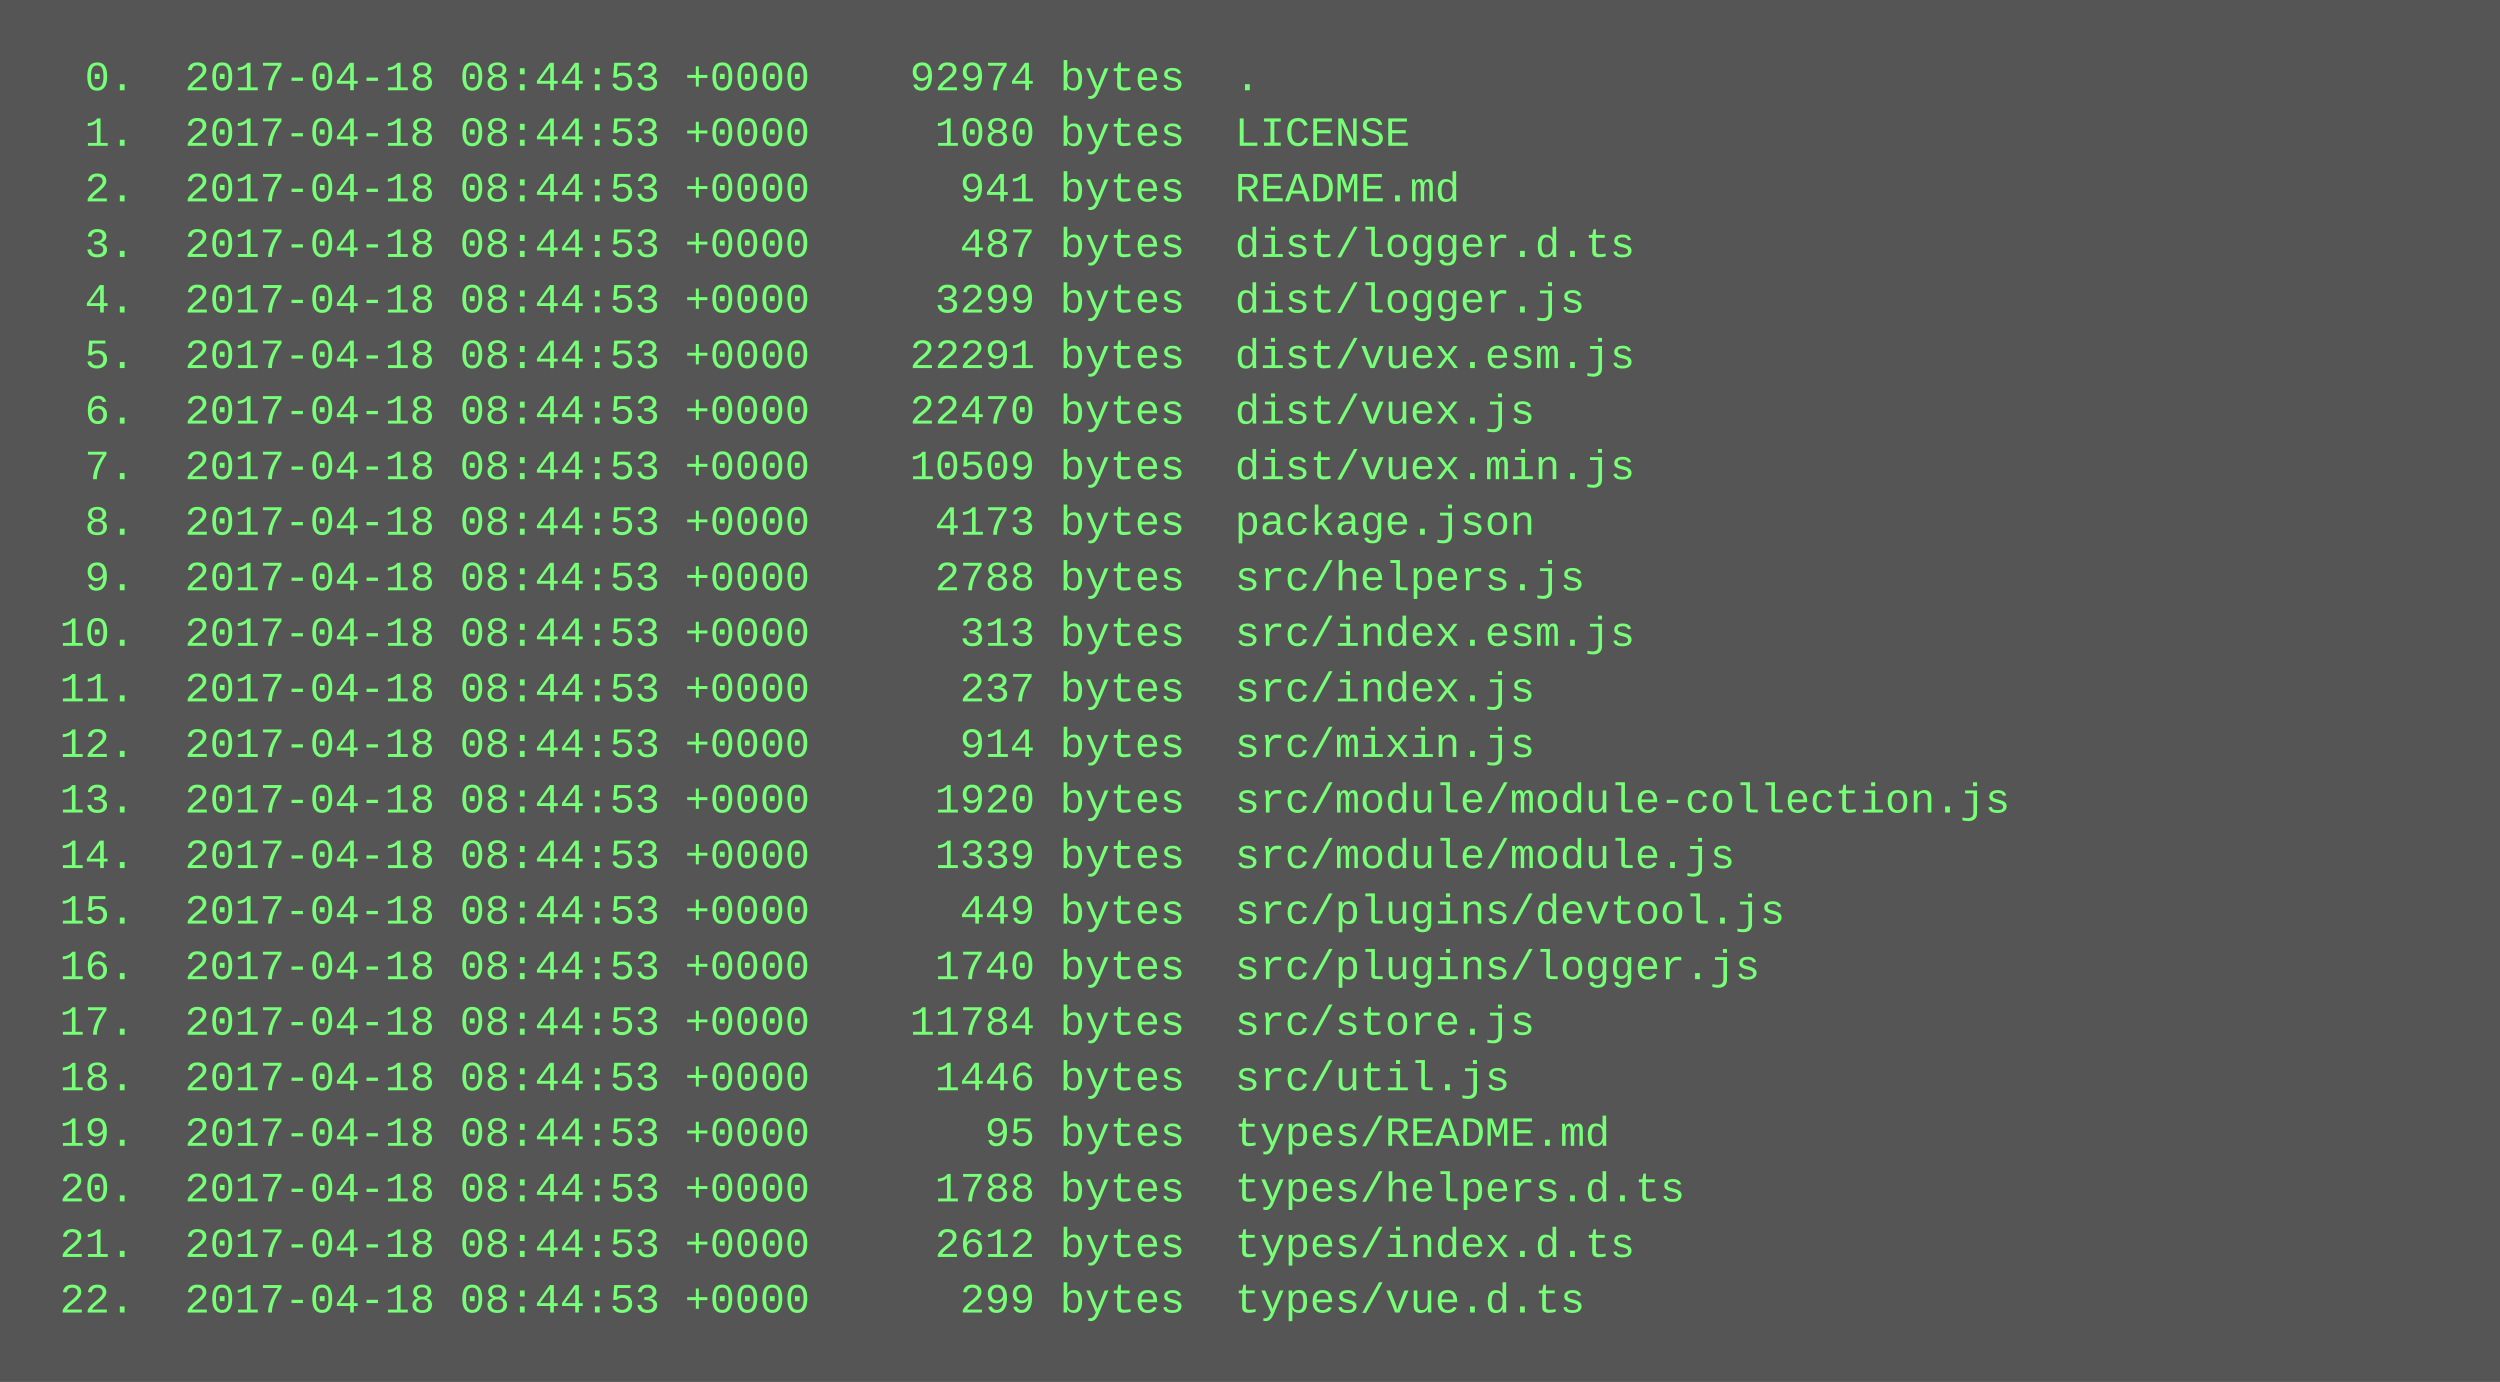
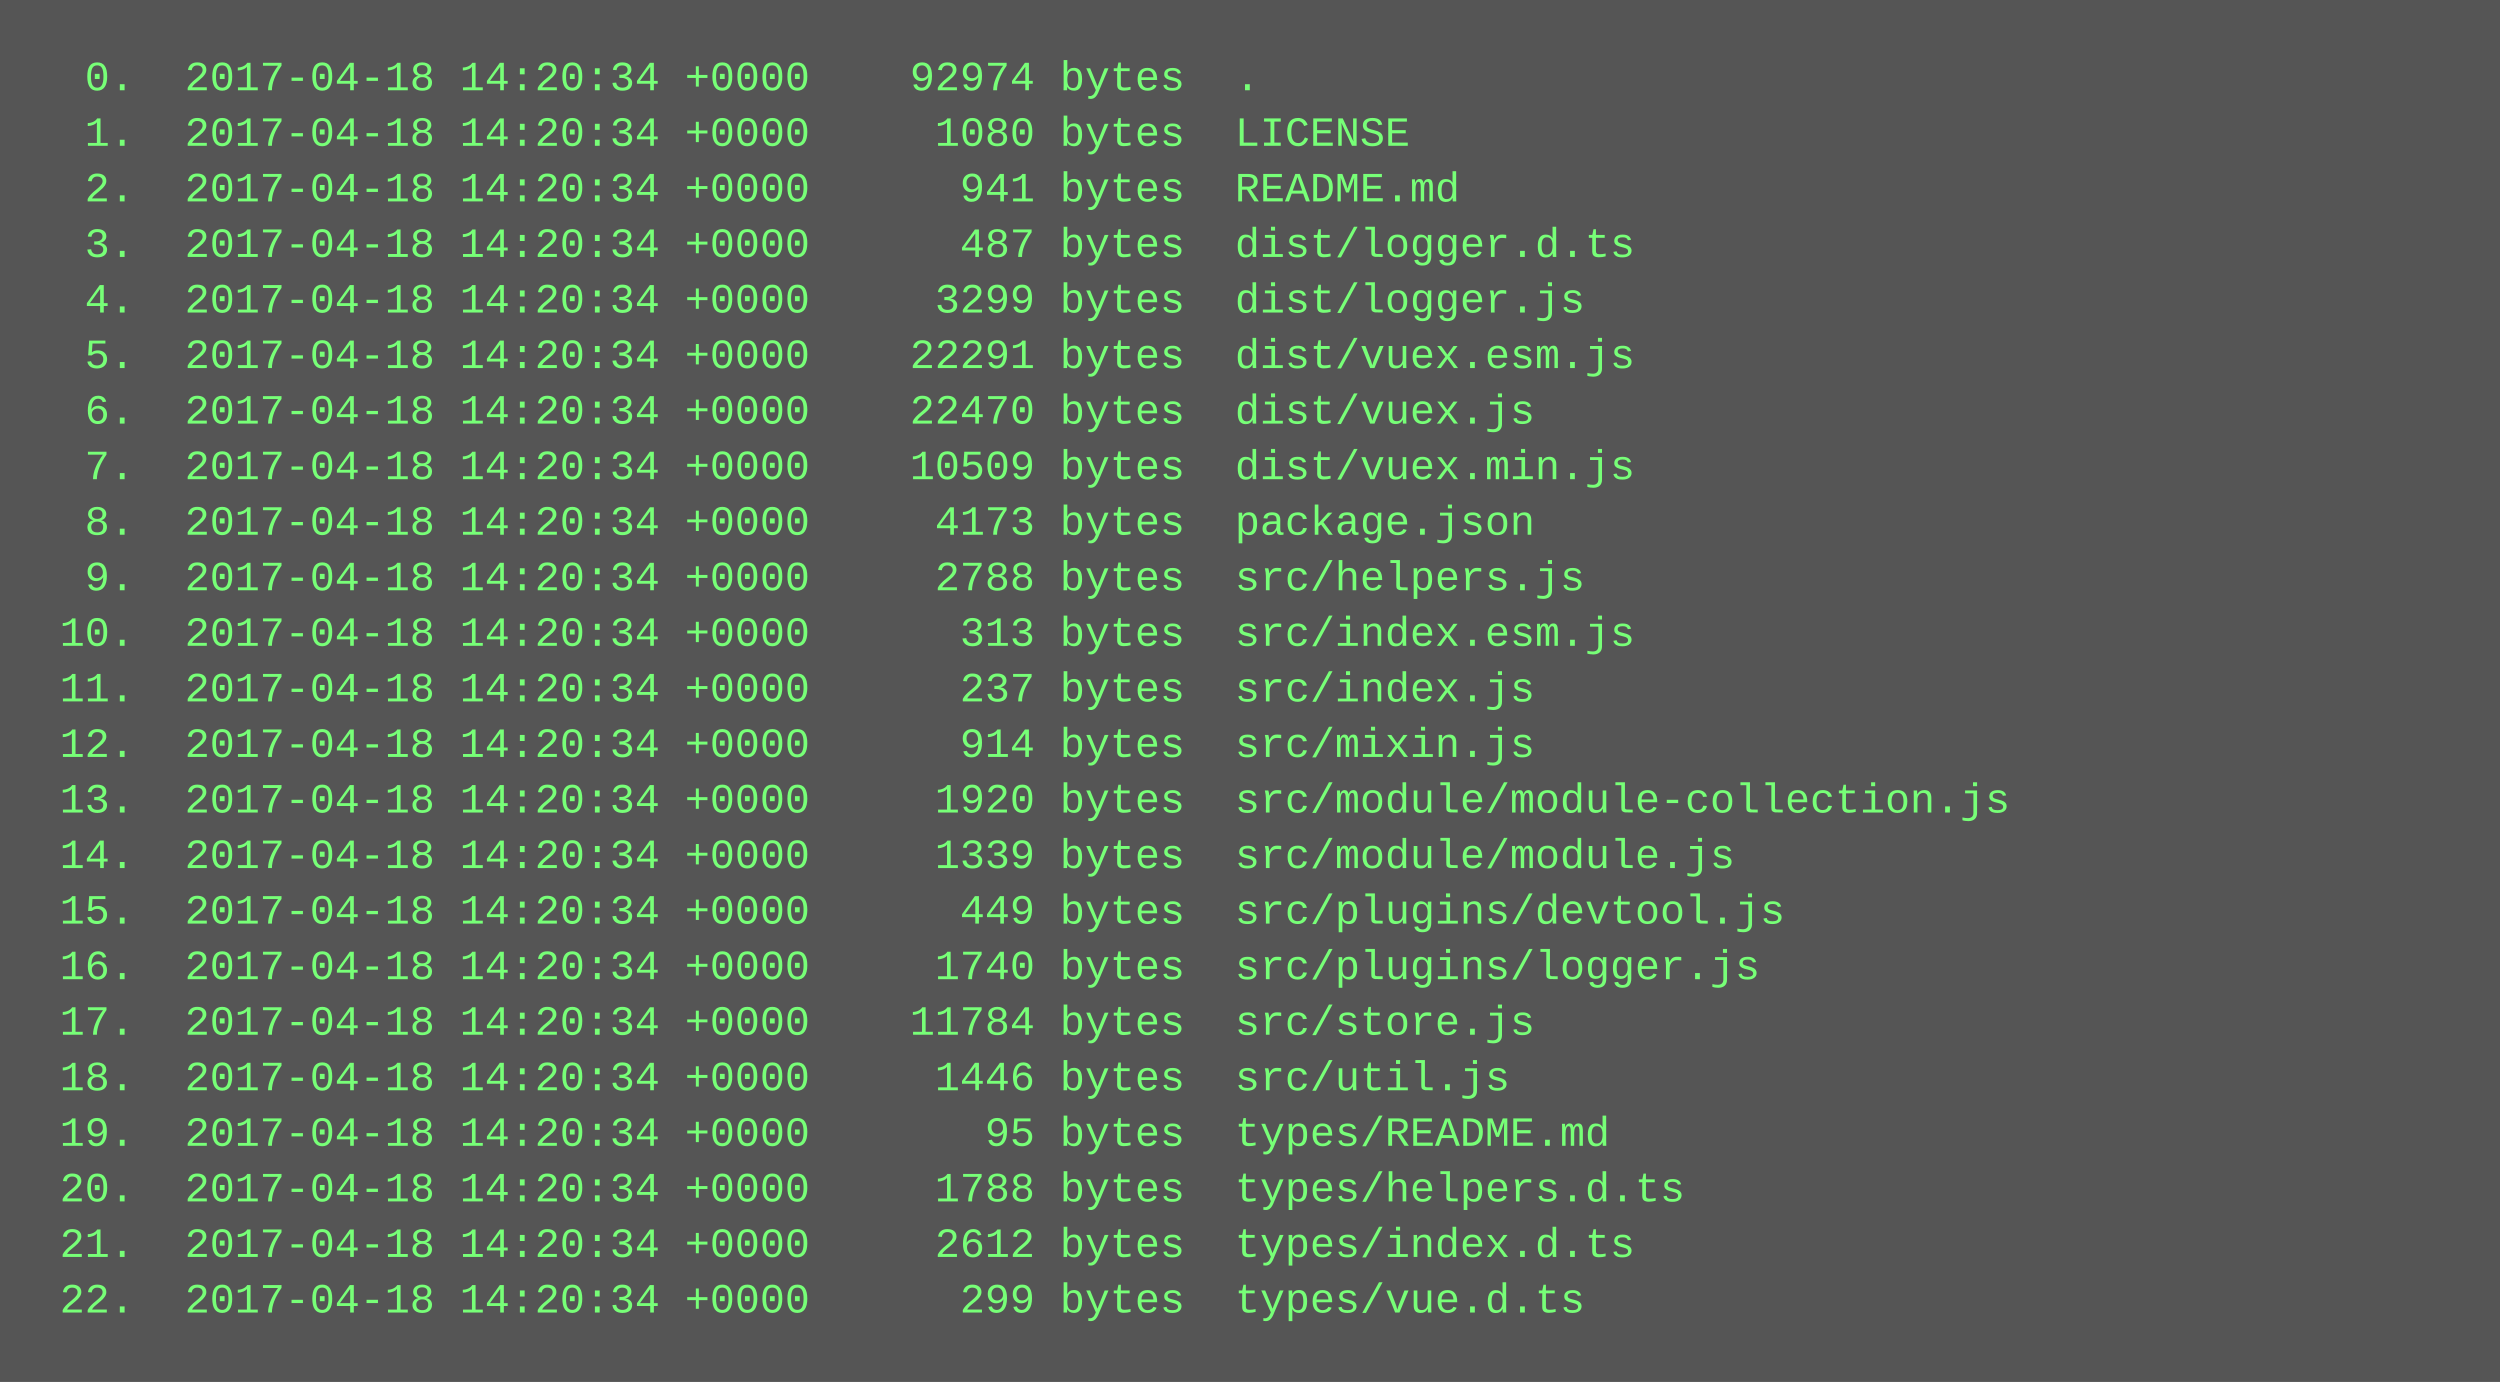
<svg xmlns="http://www.w3.org/2000/svg" height="398" width="720">
  <rect height="398" fill="#555" width="720" />
  <text fill="#7f7" font-family="Courier New" font-size="12" xml:space="preserve">
-     <tspan x="10" y="26">  0.  2017-04-18 08:44:53 +0000    92974 bytes  .</tspan>
-     <tspan x="10" y="42">  1.  2017-04-18 08:44:53 +0000     1080 bytes  LICENSE</tspan>
-     <tspan x="10" y="58">  2.  2017-04-18 08:44:53 +0000      941 bytes  README.md</tspan>
-     <tspan x="10" y="74">  3.  2017-04-18 08:44:53 +0000      487 bytes  dist/logger.d.ts</tspan>
-     <tspan x="10" y="90">  4.  2017-04-18 08:44:53 +0000     3299 bytes  dist/logger.js</tspan>
-     <tspan x="10" y="106">  5.  2017-04-18 08:44:53 +0000    22291 bytes  dist/vuex.esm.js</tspan>
-     <tspan x="10" y="122">  6.  2017-04-18 08:44:53 +0000    22470 bytes  dist/vuex.js</tspan>
-     <tspan x="10" y="138">  7.  2017-04-18 08:44:53 +0000    10509 bytes  dist/vuex.min.js</tspan>
-     <tspan x="10" y="154">  8.  2017-04-18 08:44:53 +0000     4173 bytes  package.json</tspan>
-     <tspan x="10" y="170">  9.  2017-04-18 08:44:53 +0000     2788 bytes  src/helpers.js</tspan>
-     <tspan x="10" y="186"> 10.  2017-04-18 08:44:53 +0000      313 bytes  src/index.esm.js</tspan>
-     <tspan x="10" y="202"> 11.  2017-04-18 08:44:53 +0000      237 bytes  src/index.js</tspan>
-     <tspan x="10" y="218"> 12.  2017-04-18 08:44:53 +0000      914 bytes  src/mixin.js</tspan>
-     <tspan x="10" y="234"> 13.  2017-04-18 08:44:53 +0000     1920 bytes  src/module/module-collection.js</tspan>
-     <tspan x="10" y="250"> 14.  2017-04-18 08:44:53 +0000     1339 bytes  src/module/module.js</tspan>
-     <tspan x="10" y="266"> 15.  2017-04-18 08:44:53 +0000      449 bytes  src/plugins/devtool.js</tspan>
-     <tspan x="10" y="282"> 16.  2017-04-18 08:44:53 +0000     1740 bytes  src/plugins/logger.js</tspan>
-     <tspan x="10" y="298"> 17.  2017-04-18 08:44:53 +0000    11784 bytes  src/store.js</tspan>
-     <tspan x="10" y="314"> 18.  2017-04-18 08:44:53 +0000     1446 bytes  src/util.js</tspan>
-     <tspan x="10" y="330"> 19.  2017-04-18 08:44:53 +0000       95 bytes  types/README.md</tspan>
-     <tspan x="10" y="346"> 20.  2017-04-18 08:44:53 +0000     1788 bytes  types/helpers.d.ts</tspan>
-     <tspan x="10" y="362"> 21.  2017-04-18 08:44:53 +0000     2612 bytes  types/index.d.ts</tspan>
-     <tspan x="10" y="378"> 22.  2017-04-18 08:44:53 +0000      299 bytes  types/vue.d.ts</tspan>
+     <tspan x="10" y="26">  0.  2017-04-18 14:20:34 +0000    92974 bytes  .</tspan>
+     <tspan x="10" y="42">  1.  2017-04-18 14:20:34 +0000     1080 bytes  LICENSE</tspan>
+     <tspan x="10" y="58">  2.  2017-04-18 14:20:34 +0000      941 bytes  README.md</tspan>
+     <tspan x="10" y="74">  3.  2017-04-18 14:20:34 +0000      487 bytes  dist/logger.d.ts</tspan>
+     <tspan x="10" y="90">  4.  2017-04-18 14:20:34 +0000     3299 bytes  dist/logger.js</tspan>
+     <tspan x="10" y="106">  5.  2017-04-18 14:20:34 +0000    22291 bytes  dist/vuex.esm.js</tspan>
+     <tspan x="10" y="122">  6.  2017-04-18 14:20:34 +0000    22470 bytes  dist/vuex.js</tspan>
+     <tspan x="10" y="138">  7.  2017-04-18 14:20:34 +0000    10509 bytes  dist/vuex.min.js</tspan>
+     <tspan x="10" y="154">  8.  2017-04-18 14:20:34 +0000     4173 bytes  package.json</tspan>
+     <tspan x="10" y="170">  9.  2017-04-18 14:20:34 +0000     2788 bytes  src/helpers.js</tspan>
+     <tspan x="10" y="186"> 10.  2017-04-18 14:20:34 +0000      313 bytes  src/index.esm.js</tspan>
+     <tspan x="10" y="202"> 11.  2017-04-18 14:20:34 +0000      237 bytes  src/index.js</tspan>
+     <tspan x="10" y="218"> 12.  2017-04-18 14:20:34 +0000      914 bytes  src/mixin.js</tspan>
+     <tspan x="10" y="234"> 13.  2017-04-18 14:20:34 +0000     1920 bytes  src/module/module-collection.js</tspan>
+     <tspan x="10" y="250"> 14.  2017-04-18 14:20:34 +0000     1339 bytes  src/module/module.js</tspan>
+     <tspan x="10" y="266"> 15.  2017-04-18 14:20:34 +0000      449 bytes  src/plugins/devtool.js</tspan>
+     <tspan x="10" y="282"> 16.  2017-04-18 14:20:34 +0000     1740 bytes  src/plugins/logger.js</tspan>
+     <tspan x="10" y="298"> 17.  2017-04-18 14:20:34 +0000    11784 bytes  src/store.js</tspan>
+     <tspan x="10" y="314"> 18.  2017-04-18 14:20:34 +0000     1446 bytes  src/util.js</tspan>
+     <tspan x="10" y="330"> 19.  2017-04-18 14:20:34 +0000       95 bytes  types/README.md</tspan>
+     <tspan x="10" y="346"> 20.  2017-04-18 14:20:34 +0000     1788 bytes  types/helpers.d.ts</tspan>
+     <tspan x="10" y="362"> 21.  2017-04-18 14:20:34 +0000     2612 bytes  types/index.d.ts</tspan>
+     <tspan x="10" y="378"> 22.  2017-04-18 14:20:34 +0000      299 bytes  types/vue.d.ts</tspan>
  </text>
</svg>
